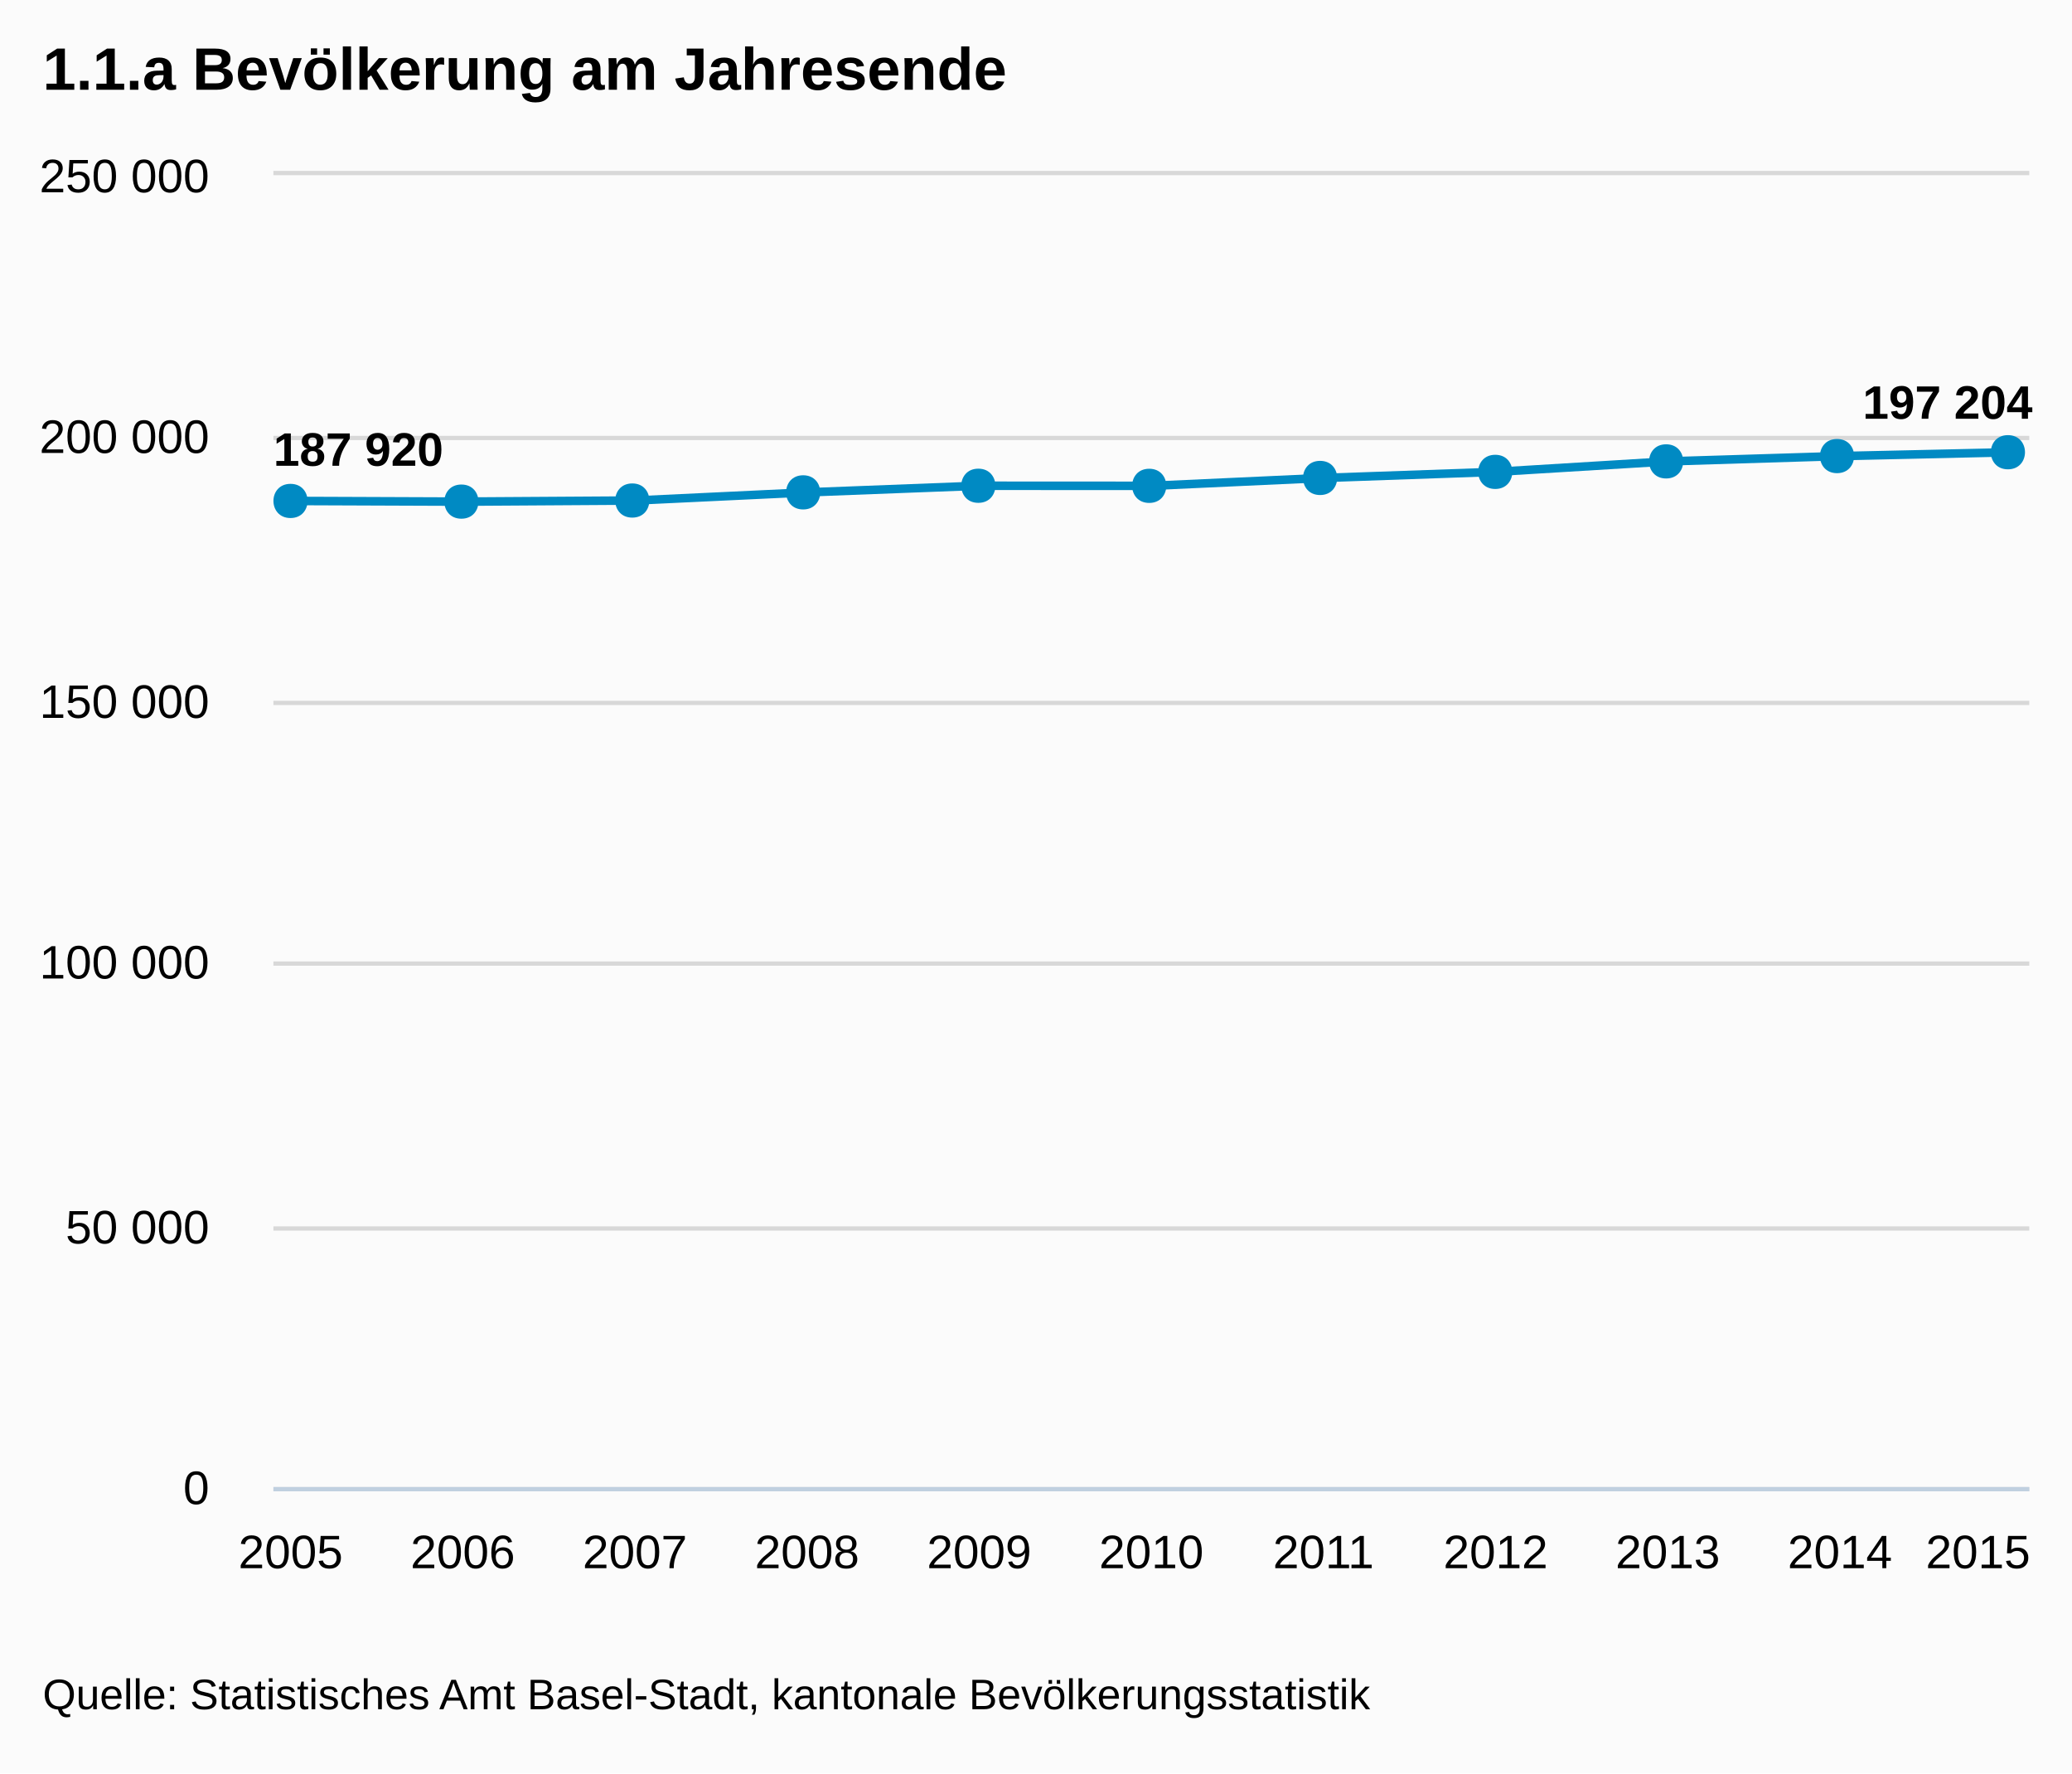
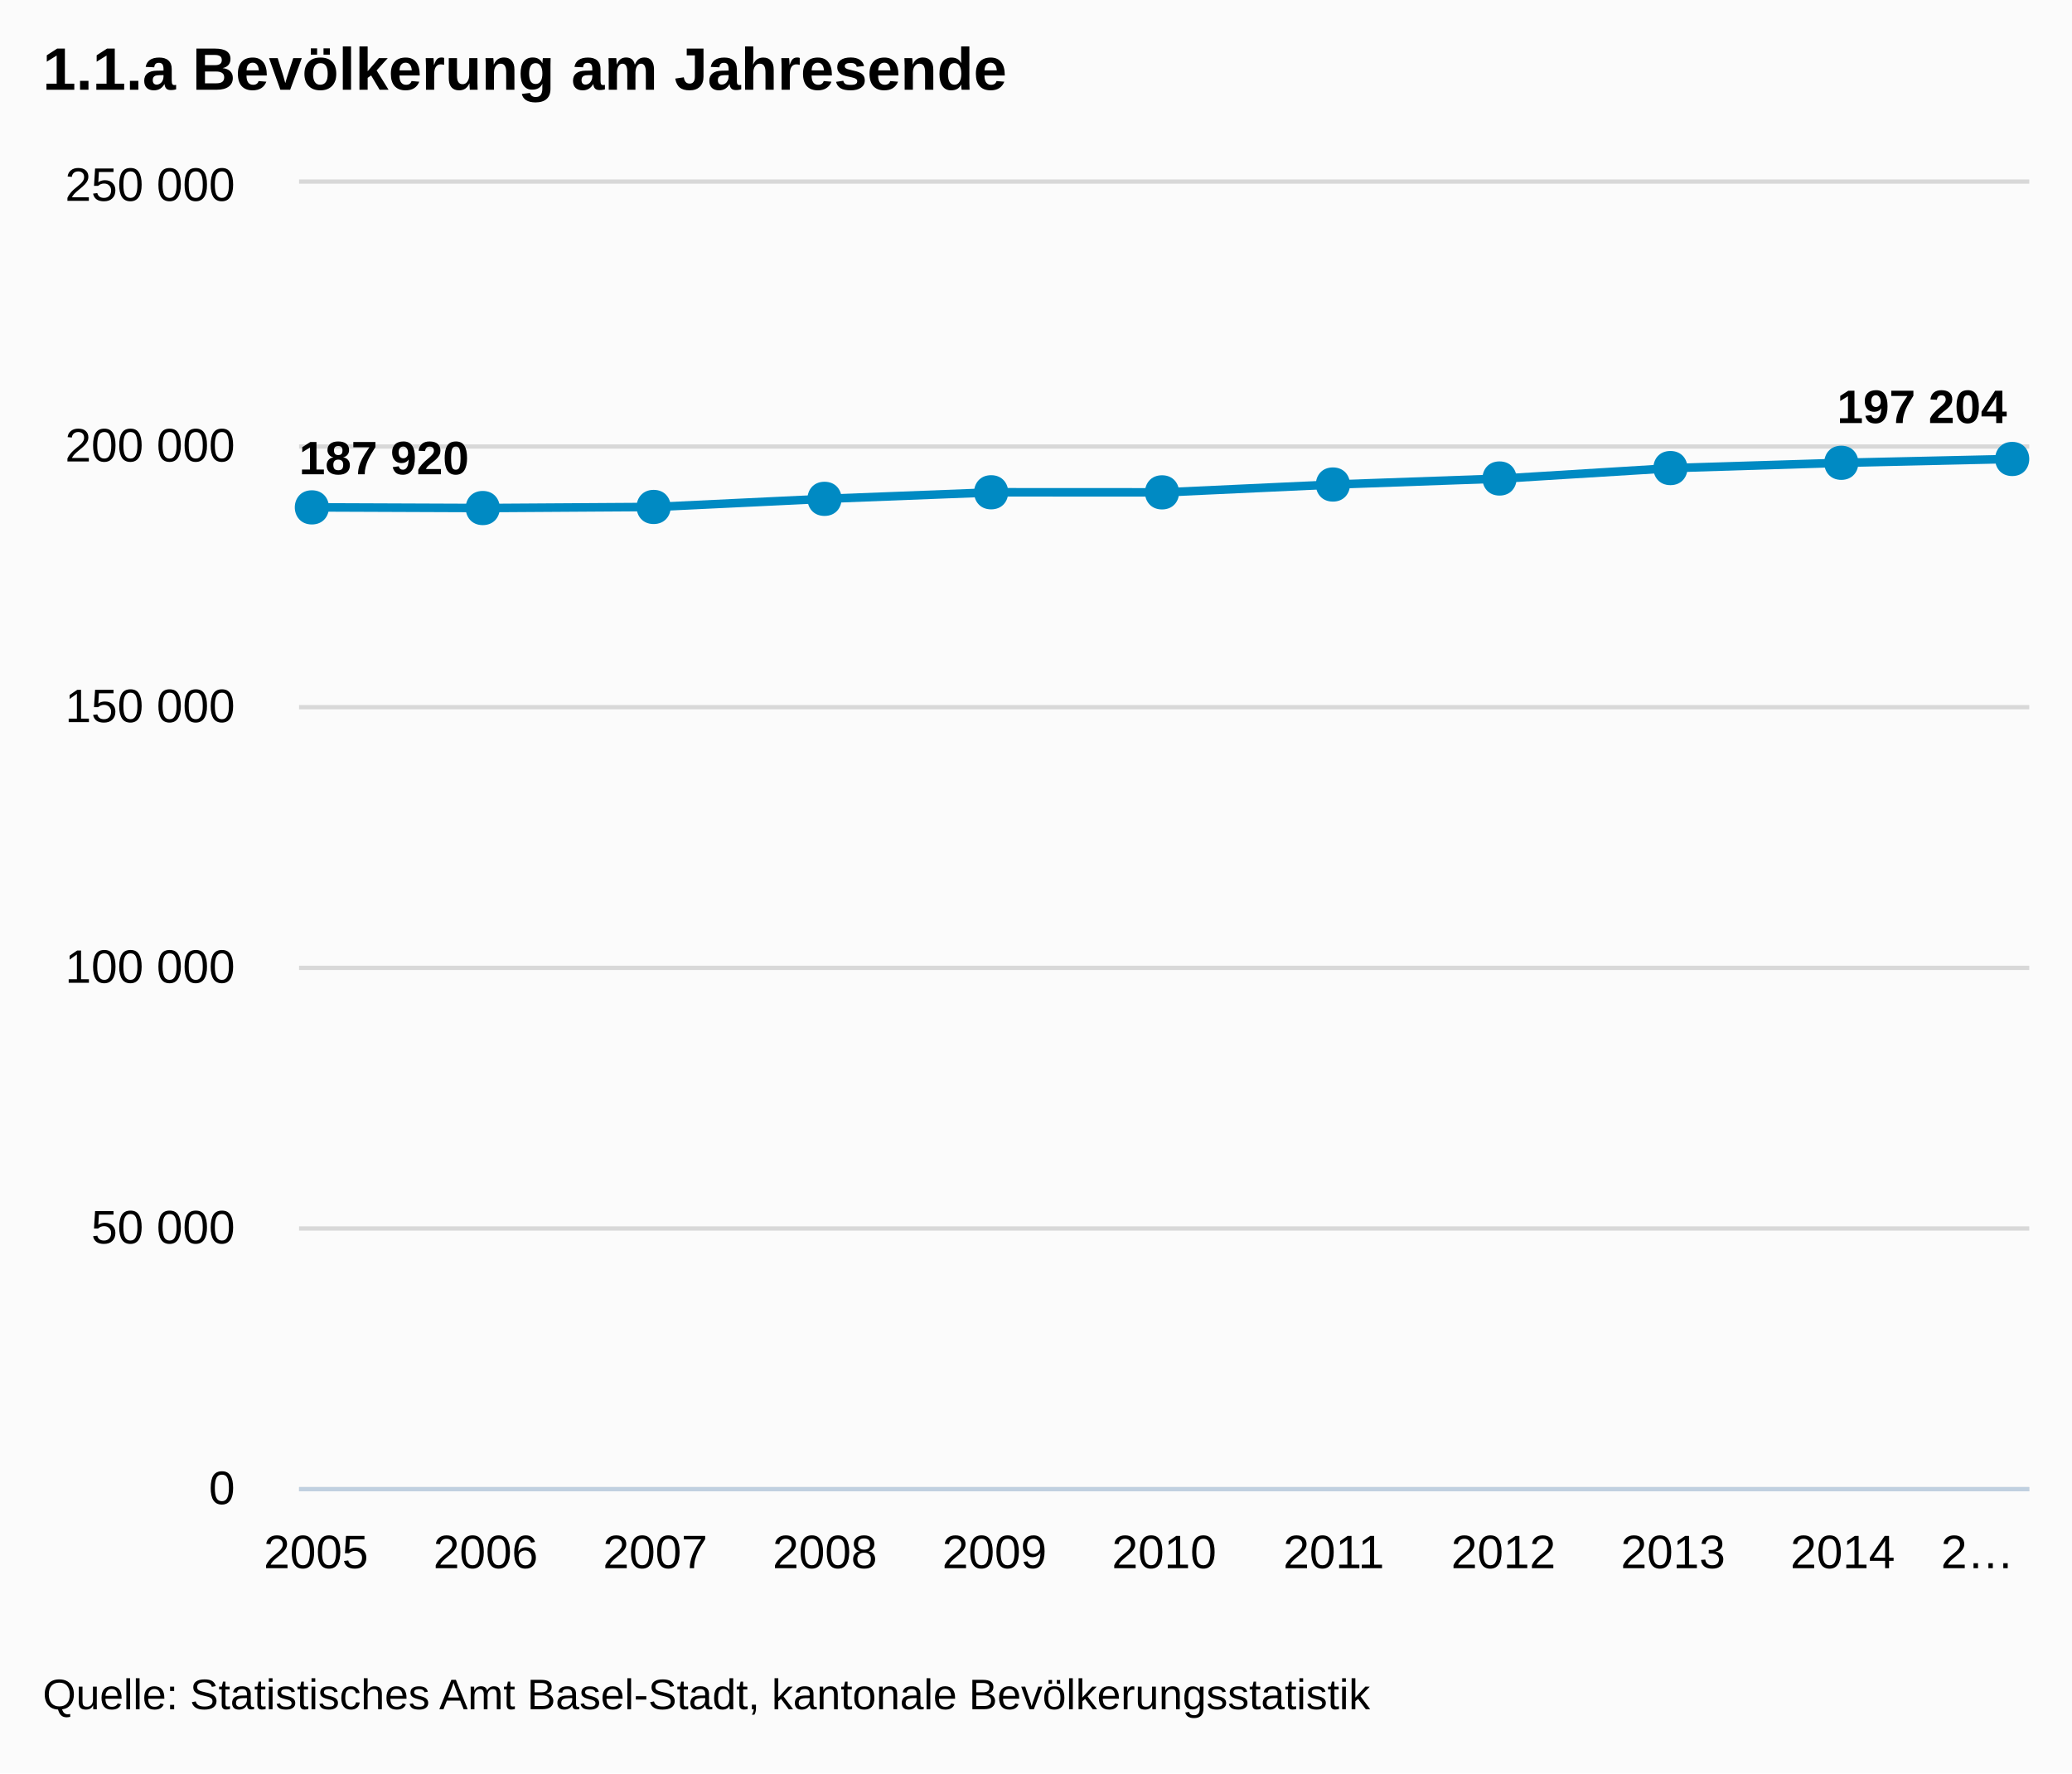
<svg xmlns="http://www.w3.org/2000/svg" version="1.1" style="font-family:Arial;font-size:12px;" viewBox="0 0 485 415">
  <defs>
    <clipPath id="highcharts-1">
-       <rect x="0" y="0" width="411" height="307" />
+       <rect x="0" y="0" width="405" height="305" />
    </clipPath>
  </defs>
  <rect x="0" y="0" width="485" height="415" fill="#fbfbfb" class=" highcharts-background" />
  <g class="highcharts-grid" />
  <g class="highcharts-grid">
-     <path fill="none" d="M 64 348.5 L 475 348.5" stroke="#D8D8D8" stroke-width="1" opacity="1" />
-     <path fill="none" d="M 64 287.5 L 475 287.5" stroke="#D8D8D8" stroke-width="1" opacity="1" />
-     <path fill="none" d="M 64 225.5 L 475 225.5" stroke="#D8D8D8" stroke-width="1" opacity="1" />
-     <path fill="none" d="M 64 164.5 L 475 164.5" stroke="#D8D8D8" stroke-width="1" opacity="1" />
-     <path fill="none" d="M 64 102.5 L 475 102.5" stroke="#D8D8D8" stroke-width="1" opacity="1" />
-     <path fill="none" d="M 64 40.5 L 475 40.5" stroke="#D8D8D8" stroke-width="1" opacity="1" />
+     <path fill="none" d="M 70 348.5 L 475 348.5" stroke="#D8D8D8" stroke-width="1" opacity="1" />
+     <path fill="none" d="M 70 287.5 L 475 287.5" stroke="#D8D8D8" stroke-width="1" opacity="1" />
+     <path fill="none" d="M 70 226.5 L 475 226.5" stroke="#D8D8D8" stroke-width="1" opacity="1" />
+     <path fill="none" d="M 70 165.5 L 475 165.5" stroke="#D8D8D8" stroke-width="1" opacity="1" />
+     <path fill="none" d="M 70 104.5 L 475 104.5" stroke="#D8D8D8" stroke-width="1" opacity="1" />
+     <path fill="none" d="M 70 42.5 L 475 42.5" stroke="#D8D8D8" stroke-width="1" opacity="1" />
  </g>
  <g class="highcharts-axis">
-     <path fill="none" d="M 64 348.5 L 475 348.5" stroke="#C0D0E0" stroke-width="1" />
+     <path fill="none" d="M 70 348.5 L 475 348.5" stroke="#C0D0E0" stroke-width="1" />
  </g>
  <g class="highcharts-axis" />
  <g class="highcharts-series-group">
-     <g class="highcharts-series highcharts-series-0" transform="translate(64,41) scale(1 1)" clip-path="url(#highcharts-1)">
-       <path fill="none" d="M 4.029 76.234 L 44.324 76.391 L 84.618 76.136 L 124.912 74.225 L 165.206 72.679 L 205.5 72.699 L 245.794 70.851 L 286.088 69.432 L 326.382 66.976 L 366.676 65.734 L 406.971 64.833" stroke="#008AC3" stroke-width="2" stroke-linejoin="round" stroke-linecap="round" />
-       <path fill="none" d="M -5.971 76.234 L 4.029 76.234 L 44.324 76.391 L 84.618 76.136 L 124.912 74.225 L 165.206 72.679 L 205.5 72.699 L 245.794 70.851 L 286.088 69.432 L 326.382 66.976 L 366.676 65.734 L 406.971 64.833 L 416.971 64.833" stroke-linejoin="round" visibility="visible" stroke="rgba(192,192,192,0)" stroke-width="22" class=" highcharts-tracker" style="" />
+     <g class="highcharts-series highcharts-series-0" transform="translate(70,43) scale(1 1)" clip-path="url(#highcharts-1)">
+       <path fill="none" d="M 3.971 75.738 L 43.676 75.894 L 83.382 75.64 L 123.088 73.742 L 162.794 72.206 L 202.5 72.225 L 242.206 70.389 L 281.912 68.98 L 321.618 66.54 L 361.324 65.305 L 401.029 64.411" stroke="#008AC3" stroke-width="2" stroke-linejoin="round" stroke-linecap="round" />
+       <path fill="none" d="M -6.029 75.738 L 3.971 75.738 L 43.676 75.894 L 83.382 75.64 L 123.088 73.742 L 162.794 72.206 L 202.5 72.225 L 242.206 70.389 L 281.912 68.98 L 321.618 66.54 L 361.324 65.305 L 401.029 64.411 L 411.029 64.411" stroke-linejoin="round" visibility="visible" stroke="rgba(192,192,192,0)" stroke-width="22" class=" highcharts-tracker" style="" />
    </g>
-     <g class="highcharts-markers highcharts-series-0 highcharts-tracker" transform="translate(64,41) scale(1 1)" style="" clip-path="none">
-       <path fill="#008AC3" d="M 406 60.833 C 411.328 60.833 411.328 68.833 406 68.833 C 400.672 68.833 400.672 60.833 406 60.833 Z" />
-       <path fill="#008AC3" d="M 366 61.734 C 371.328 61.734 371.328 69.734 366 69.734 C 360.672 69.734 360.672 61.734 366 61.734 Z" />
-       <path fill="#008AC3" d="M 326 62.976 C 331.328 62.976 331.328 70.976 326 70.976 C 320.672 70.976 320.672 62.976 326 62.976 Z" />
-       <path fill="#008AC3" d="M 286 65.432 C 291.328 65.432 291.328 73.432 286 73.432 C 280.672 73.432 280.672 65.432 286 65.432 Z" />
-       <path fill="#008AC3" d="M 245 66.851 C 250.328 66.851 250.328 74.851 245 74.851 C 239.672 74.851 239.672 66.851 245 66.851 Z" />
-       <path fill="#008AC3" d="M 205 68.699 C 210.328 68.699 210.328 76.699 205 76.699 C 199.672 76.699 199.672 68.699 205 68.699 Z" />
-       <path fill="#008AC3" d="M 165 68.679 C 170.328 68.679 170.328 76.679 165 76.679 C 159.672 76.679 159.672 68.679 165 68.679 Z" />
-       <path fill="#008AC3" d="M 124 70.225 C 129.328 70.225 129.328 78.225 124 78.225 C 118.672 78.225 118.672 70.225 124 70.225 Z" />
-       <path fill="#008AC3" d="M 84 72.136 C 89.328 72.136 89.328 80.136 84 80.136 C 78.672 80.136 78.672 72.136 84 72.136 Z" />
-       <path fill="#008AC3" d="M 44 72.391 C 49.328 72.391 49.328 80.391 44 80.391 C 38.672 80.391 38.672 72.391 44 72.391 Z" />
-       <path fill="#008AC3" d="M 4 72.234 C 9.328 72.234 9.328 80.234 4 80.234 C -1.328 80.234 -1.328 72.234 4 72.234 Z" />
+     <g class="highcharts-markers highcharts-series-0 highcharts-tracker" transform="translate(70,43) scale(1 1)" style="" clip-path="none">
+       <path fill="#008AC3" d="M 401 60.411 C 406.328 60.411 406.328 68.411 401 68.411 C 395.672 68.411 395.672 60.411 401 60.411 Z" />
+       <path fill="#008AC3" d="M 361 61.305 C 366.328 61.305 366.328 69.305 361 69.305 C 355.672 69.305 355.672 61.305 361 61.305 Z" />
+       <path fill="#008AC3" d="M 321 62.54 C 326.328 62.54 326.328 70.54 321 70.54 C 315.672 70.54 315.672 62.54 321 62.54 Z" />
+       <path fill="#008AC3" d="M 281 64.98 C 286.328 64.98 286.328 72.98 281 72.98 C 275.672 72.98 275.672 64.98 281 64.98 Z" />
+       <path fill="#008AC3" d="M 242 66.389 C 247.328 66.389 247.328 74.389 242 74.389 C 236.672 74.389 236.672 66.389 242 66.389 Z" />
+       <path fill="#008AC3" d="M 202 68.225 C 207.328 68.225 207.328 76.225 202 76.225 C 196.672 76.225 196.672 68.225 202 68.225 Z" />
+       <path fill="#008AC3" d="M 162 68.206 C 167.328 68.206 167.328 76.206 162 76.206 C 156.672 76.206 156.672 68.206 162 68.206 Z" />
+       <path fill="#008AC3" d="M 123 69.742 C 128.328 69.742 128.328 77.742 123 77.742 C 117.672 77.742 117.672 69.742 123 69.742 Z" />
+       <path fill="#008AC3" d="M 83 71.64 C 88.328 71.64 88.328 79.64 83 79.64 C 77.672 79.64 77.672 71.64 83 71.64 Z" />
+       <path fill="#008AC3" d="M 43 71.894 C 48.328 71.894 48.328 79.894 43 79.894 C 37.672 79.894 37.672 71.894 43 71.894 Z" />
+       <path fill="#008AC3" d="M 3 71.738 C 8.328 71.738 8.328 79.738 3 79.738 C -2.328 79.738 -2.328 71.738 3 71.738 Z" />
    </g>
  </g>
  <text x="10" text-anchor="start" class="highcharts-title" style="color:#000000;font-size:14px;font-weight:bold;fill:#000000;width:421px;" y="21">
    <tspan>1.1.a Bevölkerung am Jahresende</tspan>
  </text>
-   <g class="highcharts-data-labels highcharts-series-0" transform="translate(64,41) scale(1 1)" opacity="1">
+   <g class="highcharts-data-labels highcharts-series-0" transform="translate(70,43) scale(1 1)" opacity="1">
    <g style="" transform="translate(-5,52)">
      <text x="5" style="font-size:11px;font-weight:bold;color:#000000;text-shadow:0 0 6px #FFFFFF, 0 0 3px #FFFFFF;fill:#000000;text-rendering:geometricPrecision;" y="16">
        <tspan>187 920</tspan>
      </text>
    </g>
-     <g style="" transform="translate(39,66)">
+     <g style="" transform="translate(39,66)" opacity="0" visibility="hidden">
      <text x="5" style="font-size:11px;font-weight:bold;color:#000000;text-shadow:0 0 6px #FFFFFF, 0 0 3px #FFFFFF;fill:#000000;text-rendering:geometricPrecision;" y="16" />
    </g>
-     <g style="" transform="translate(80,66)">
+     <g style="" transform="translate(78,66)">
      <text x="5" style="font-size:11px;font-weight:bold;color:#000000;text-shadow:0 0 6px #FFFFFF, 0 0 3px #FFFFFF;fill:#000000;text-rendering:geometricPrecision;" y="16" />
    </g>
-     <g style="" transform="translate(120,64)">
+     <g style="" transform="translate(118,64)">
      <text x="5" style="font-size:11px;font-weight:bold;color:#000000;text-shadow:0 0 6px #FFFFFF, 0 0 3px #FFFFFF;fill:#000000;text-rendering:geometricPrecision;" y="16" />
    </g>
-     <g style="" transform="translate(160,63)">
+     <g style="" transform="translate(158,62)">
      <text x="5" style="font-size:11px;font-weight:bold;color:#000000;text-shadow:0 0 6px #FFFFFF, 0 0 3px #FFFFFF;fill:#000000;text-rendering:geometricPrecision;" y="16" />
    </g>
-     <g style="" transform="translate(201,63)">
+     <g style="" transform="translate(198,62)">
      <text x="5" style="font-size:11px;font-weight:bold;color:#000000;text-shadow:0 0 6px #FFFFFF, 0 0 3px #FFFFFF;fill:#000000;text-rendering:geometricPrecision;" y="16" />
    </g>
-     <g style="" transform="translate(241,61)">
+     <g style="" transform="translate(237,60)">
      <text x="5" style="font-size:11px;font-weight:bold;color:#000000;text-shadow:0 0 6px #FFFFFF, 0 0 3px #FFFFFF;fill:#000000;text-rendering:geometricPrecision;" y="16" />
    </g>
-     <g style="" transform="translate(281,59)">
+     <g style="" transform="translate(277,59)">
      <text x="5" style="font-size:11px;font-weight:bold;color:#000000;text-shadow:0 0 6px #FFFFFF, 0 0 3px #FFFFFF;fill:#000000;text-rendering:geometricPrecision;" y="16" />
    </g>
-     <g style="" transform="translate(321,57)">
+     <g style="" transform="translate(317,57)">
      <text x="5" style="font-size:11px;font-weight:bold;color:#000000;text-shadow:0 0 6px #FFFFFF, 0 0 3px #FFFFFF;fill:#000000;text-rendering:geometricPrecision;" y="16" />
    </g>
-     <g style="" transform="translate(362,56)">
+     <g style="" transform="translate(356,55)">
      <text x="5" style="font-size:11px;font-weight:bold;color:#000000;text-shadow:0 0 6px #FFFFFF, 0 0 3px #FFFFFF;fill:#000000;text-rendering:geometricPrecision;" y="16" />
    </g>
-     <g style="" transform="translate(367,41)">
+     <g style="" transform="translate(355,40)">
      <text x="5" style="font-size:11px;font-weight:bold;color:#000000;text-shadow:0 0 6px #FFFFFF, 0 0 3px #FFFFFF;fill:#000000;text-rendering:geometricPrecision;" y="16">
        <tspan>197 204</tspan>
      </text>
    </g>
  </g>
  <g class="highcharts-axis-labels highcharts-xaxis-labels">
-     <text x="68.029" style="color:#000000;cursor:default;font-size:11px;fill:#000000;" text-anchor="middle" transform="translate(0,0)" y="367" opacity="1">2005</text>
-     <text x="108.324" style="color:#000000;cursor:default;font-size:11px;fill:#000000;" text-anchor="middle" transform="translate(0,0)" y="367" opacity="1">2006</text>
-     <text x="148.618" style="color:#000000;cursor:default;font-size:11px;fill:#000000;" text-anchor="middle" transform="translate(0,0)" y="367" opacity="1">2007</text>
-     <text x="188.912" style="color:#000000;cursor:default;font-size:11px;fill:#000000;" text-anchor="middle" transform="translate(0,0)" y="367" opacity="1">2008</text>
-     <text x="229.206" style="color:#000000;cursor:default;font-size:11px;fill:#000000;" text-anchor="middle" transform="translate(0,0)" y="367" opacity="1">2009</text>
-     <text x="269.5" style="color:#000000;cursor:default;font-size:11px;fill:#000000;" text-anchor="middle" transform="translate(0,0)" y="367" opacity="1">2010</text>
-     <text x="309.794" style="color:#000000;cursor:default;font-size:11px;fill:#000000;" text-anchor="middle" transform="translate(0,0)" y="367" opacity="1">2011</text>
-     <text x="350.088" style="color:#000000;cursor:default;font-size:11px;fill:#000000;" text-anchor="middle" transform="translate(0,0)" y="367" opacity="1">2012</text>
-     <text x="390.382" style="color:#000000;cursor:default;font-size:11px;fill:#000000;" text-anchor="middle" transform="translate(0,0)" y="367" opacity="1">2013</text>
-     <text x="430.676" style="color:#000000;cursor:default;font-size:11px;fill:#000000;" text-anchor="middle" transform="translate(0,0)" y="367" opacity="1">2014</text>
-     <text x="463" style="color:#000000;cursor:default;font-size:11px;fill:#000000;" text-anchor="middle" transform="translate(0,0)" y="367" opacity="1">2015</text>
+     <text x="73.971" style="color:#000000;cursor:default;font-size:11px;fill:#000000;" text-anchor="middle" transform="translate(0,0)" y="367" opacity="1">2005</text>
+     <text x="113.676" style="color:#000000;cursor:default;font-size:11px;fill:#000000;" text-anchor="middle" transform="translate(0,0)" y="367" opacity="1">2006</text>
+     <text x="153.382" style="color:#000000;cursor:default;font-size:11px;fill:#000000;" text-anchor="middle" transform="translate(0,0)" y="367" opacity="1">2007</text>
+     <text x="193.088" style="color:#000000;cursor:default;font-size:11px;fill:#000000;" text-anchor="middle" transform="translate(0,0)" y="367" opacity="1">2008</text>
+     <text x="232.794" style="color:#000000;cursor:default;font-size:11px;fill:#000000;" text-anchor="middle" transform="translate(0,0)" y="367" opacity="1">2009</text>
+     <text x="272.5" style="color:#000000;cursor:default;font-size:11px;fill:#000000;" text-anchor="middle" transform="translate(0,0)" y="367" opacity="1">2010</text>
+     <text x="312.206" style="color:#000000;cursor:default;font-size:11px;fill:#000000;" text-anchor="middle" transform="translate(0,0)" y="367" opacity="1">2011</text>
+     <text x="351.912" style="color:#000000;cursor:default;font-size:11px;fill:#000000;" text-anchor="middle" transform="translate(0,0)" y="367" opacity="1">2012</text>
+     <text x="391.618" style="color:#000000;cursor:default;font-size:11px;fill:#000000;" text-anchor="middle" transform="translate(0,0)" y="367" opacity="1">2013</text>
+     <text x="431.324" style="color:#000000;cursor:default;font-size:11px;fill:#000000;" text-anchor="middle" transform="translate(0,0)" y="367" opacity="1">2014</text>
+     <text x="462.89" style="color:#000000;cursor:default;font-size:11px;fill:#000000;width:24.221;text-overflow:ellipsis;" text-anchor="middle" transform="translate(0,0)" y="367" opacity="1">
+       <tspan>2…</tspan>
+     </text>
  </g>
  <g class="highcharts-axis-labels highcharts-yaxis-labels">
-     <text x="49" style="color:#000000;cursor:default;font-size:11px;fill:#000000;width:150px;text-overflow:clip;" text-anchor="end" transform="translate(0,0)" y="352" opacity="1">
+     <text x="55" style="color:#000000;cursor:default;font-size:11px;fill:#000000;width:150px;text-overflow:clip;" text-anchor="end" transform="translate(0,0)" y="352" opacity="1">
      <tspan>0</tspan>
    </text>
-     <text x="49" style="color:#000000;cursor:default;font-size:11px;fill:#000000;width:150px;text-overflow:clip;" text-anchor="end" transform="translate(0,0)" y="291" opacity="1">
+     <text x="55" style="color:#000000;cursor:default;font-size:11px;fill:#000000;width:150px;text-overflow:clip;" text-anchor="end" transform="translate(0,0)" y="291" opacity="1">
      <tspan>50 000</tspan>
    </text>
-     <text x="49" style="color:#000000;cursor:default;font-size:11px;fill:#000000;width:150px;text-overflow:clip;" text-anchor="end" transform="translate(0,0)" y="229" opacity="1">
+     <text x="55" style="color:#000000;cursor:default;font-size:11px;fill:#000000;width:150px;text-overflow:clip;" text-anchor="end" transform="translate(0,0)" y="230" opacity="1">
      <tspan>100 000</tspan>
    </text>
-     <text x="49" style="color:#000000;cursor:default;font-size:11px;fill:#000000;width:150px;text-overflow:clip;" text-anchor="end" transform="translate(0,0)" y="168" opacity="1">
+     <text x="55" style="color:#000000;cursor:default;font-size:11px;fill:#000000;width:150px;text-overflow:clip;" text-anchor="end" transform="translate(0,0)" y="169" opacity="1">
      <tspan>150 000</tspan>
    </text>
-     <text x="49" style="color:#000000;cursor:default;font-size:11px;fill:#000000;width:150px;text-overflow:clip;" text-anchor="end" transform="translate(0,0)" y="106" opacity="1">
+     <text x="55" style="color:#000000;cursor:default;font-size:11px;fill:#000000;width:150px;text-overflow:clip;" text-anchor="end" transform="translate(0,0)" y="108" opacity="1">
      <tspan>200 000</tspan>
    </text>
-     <text x="49" style="color:#000000;cursor:default;font-size:11px;fill:#000000;width:150px;text-overflow:clip;" text-anchor="end" transform="translate(0,0)" y="45" opacity="1">
+     <text x="55" style="color:#000000;cursor:default;font-size:11px;fill:#000000;width:150px;text-overflow:clip;" text-anchor="end" transform="translate(0,0)" y="47" opacity="1">
      <tspan>250 000</tspan>
    </text>
  </g>
-   <g class="highcharts-tooltip" style="cursor:default;padding:0;pointer-events:none;white-space:nowrap;" transform="translate(0,-9000000000)">
+   <g class="highcharts-tooltip" display="none" style="cursor:default;padding:0;pointer-events:none;white-space:nowrap;" transform="translate(0,0)">
    <path fill="none" d="M 3.5 0.5 L 13.5 0.5 C 16.5 0.5 16.5 0.5 16.5 3.5 L 16.5 13.5 C 16.5 16.5 16.5 16.5 13.5 16.5 L 3.5 16.5 C 0.5 16.5 0.5 16.5 0.5 13.5 L 0.5 3.5 C 0.5 0.5 0.5 0.5 3.5 0.5" isShadow="true" stroke="black" stroke-width="5" transform="translate(1, 1)" opacity="0.05" />
    <path fill="none" d="M 3.5 0.5 L 13.5 0.5 C 16.5 0.5 16.5 0.5 16.5 3.5 L 16.5 13.5 C 16.5 16.5 16.5 16.5 13.5 16.5 L 3.5 16.5 C 0.5 16.5 0.5 16.5 0.5 13.5 L 0.5 3.5 C 0.5 0.5 0.5 0.5 3.5 0.5" isShadow="true" stroke="black" stroke-width="3" transform="translate(1, 1)" opacity="0.1" />
    <path fill="none" d="M 3.5 0.5 L 13.5 0.5 C 16.5 0.5 16.5 0.5 16.5 3.5 L 16.5 13.5 C 16.5 16.5 16.5 16.5 13.5 16.5 L 3.5 16.5 C 0.5 16.5 0.5 16.5 0.5 13.5 L 0.5 3.5 C 0.5 0.5 0.5 0.5 3.5 0.5" isShadow="true" stroke="black" stroke-width="1" transform="translate(1, 1)" opacity="0.15" />
    <path fill="rgba(249, 249, 249, .85)" d="M 3.5 0.5 L 13.5 0.5 C 16.5 0.5 16.5 0.5 16.5 3.5 L 16.5 13.5 C 16.5 16.5 16.5 16.5 13.5 16.5 L 3.5 16.5 C 0.5 16.5 0.5 16.5 0.5 13.5 L 0.5 3.5 C 0.5 0.5 0.5 0.5 3.5 0.5" />
    <text x="8" style="font-size:12px;color:#333333;fill:#333333;" y="20" />
  </g>
  <text x="10" text-anchor="start" style="cursor:default;color:#000000;font-size:10px;fill:#000000;" y="400">
    <tspan>Quelle: Statistisches Amt Basel-Stadt, kantonale Bevölkerungsstatistik</tspan>
  </text>
</svg>
